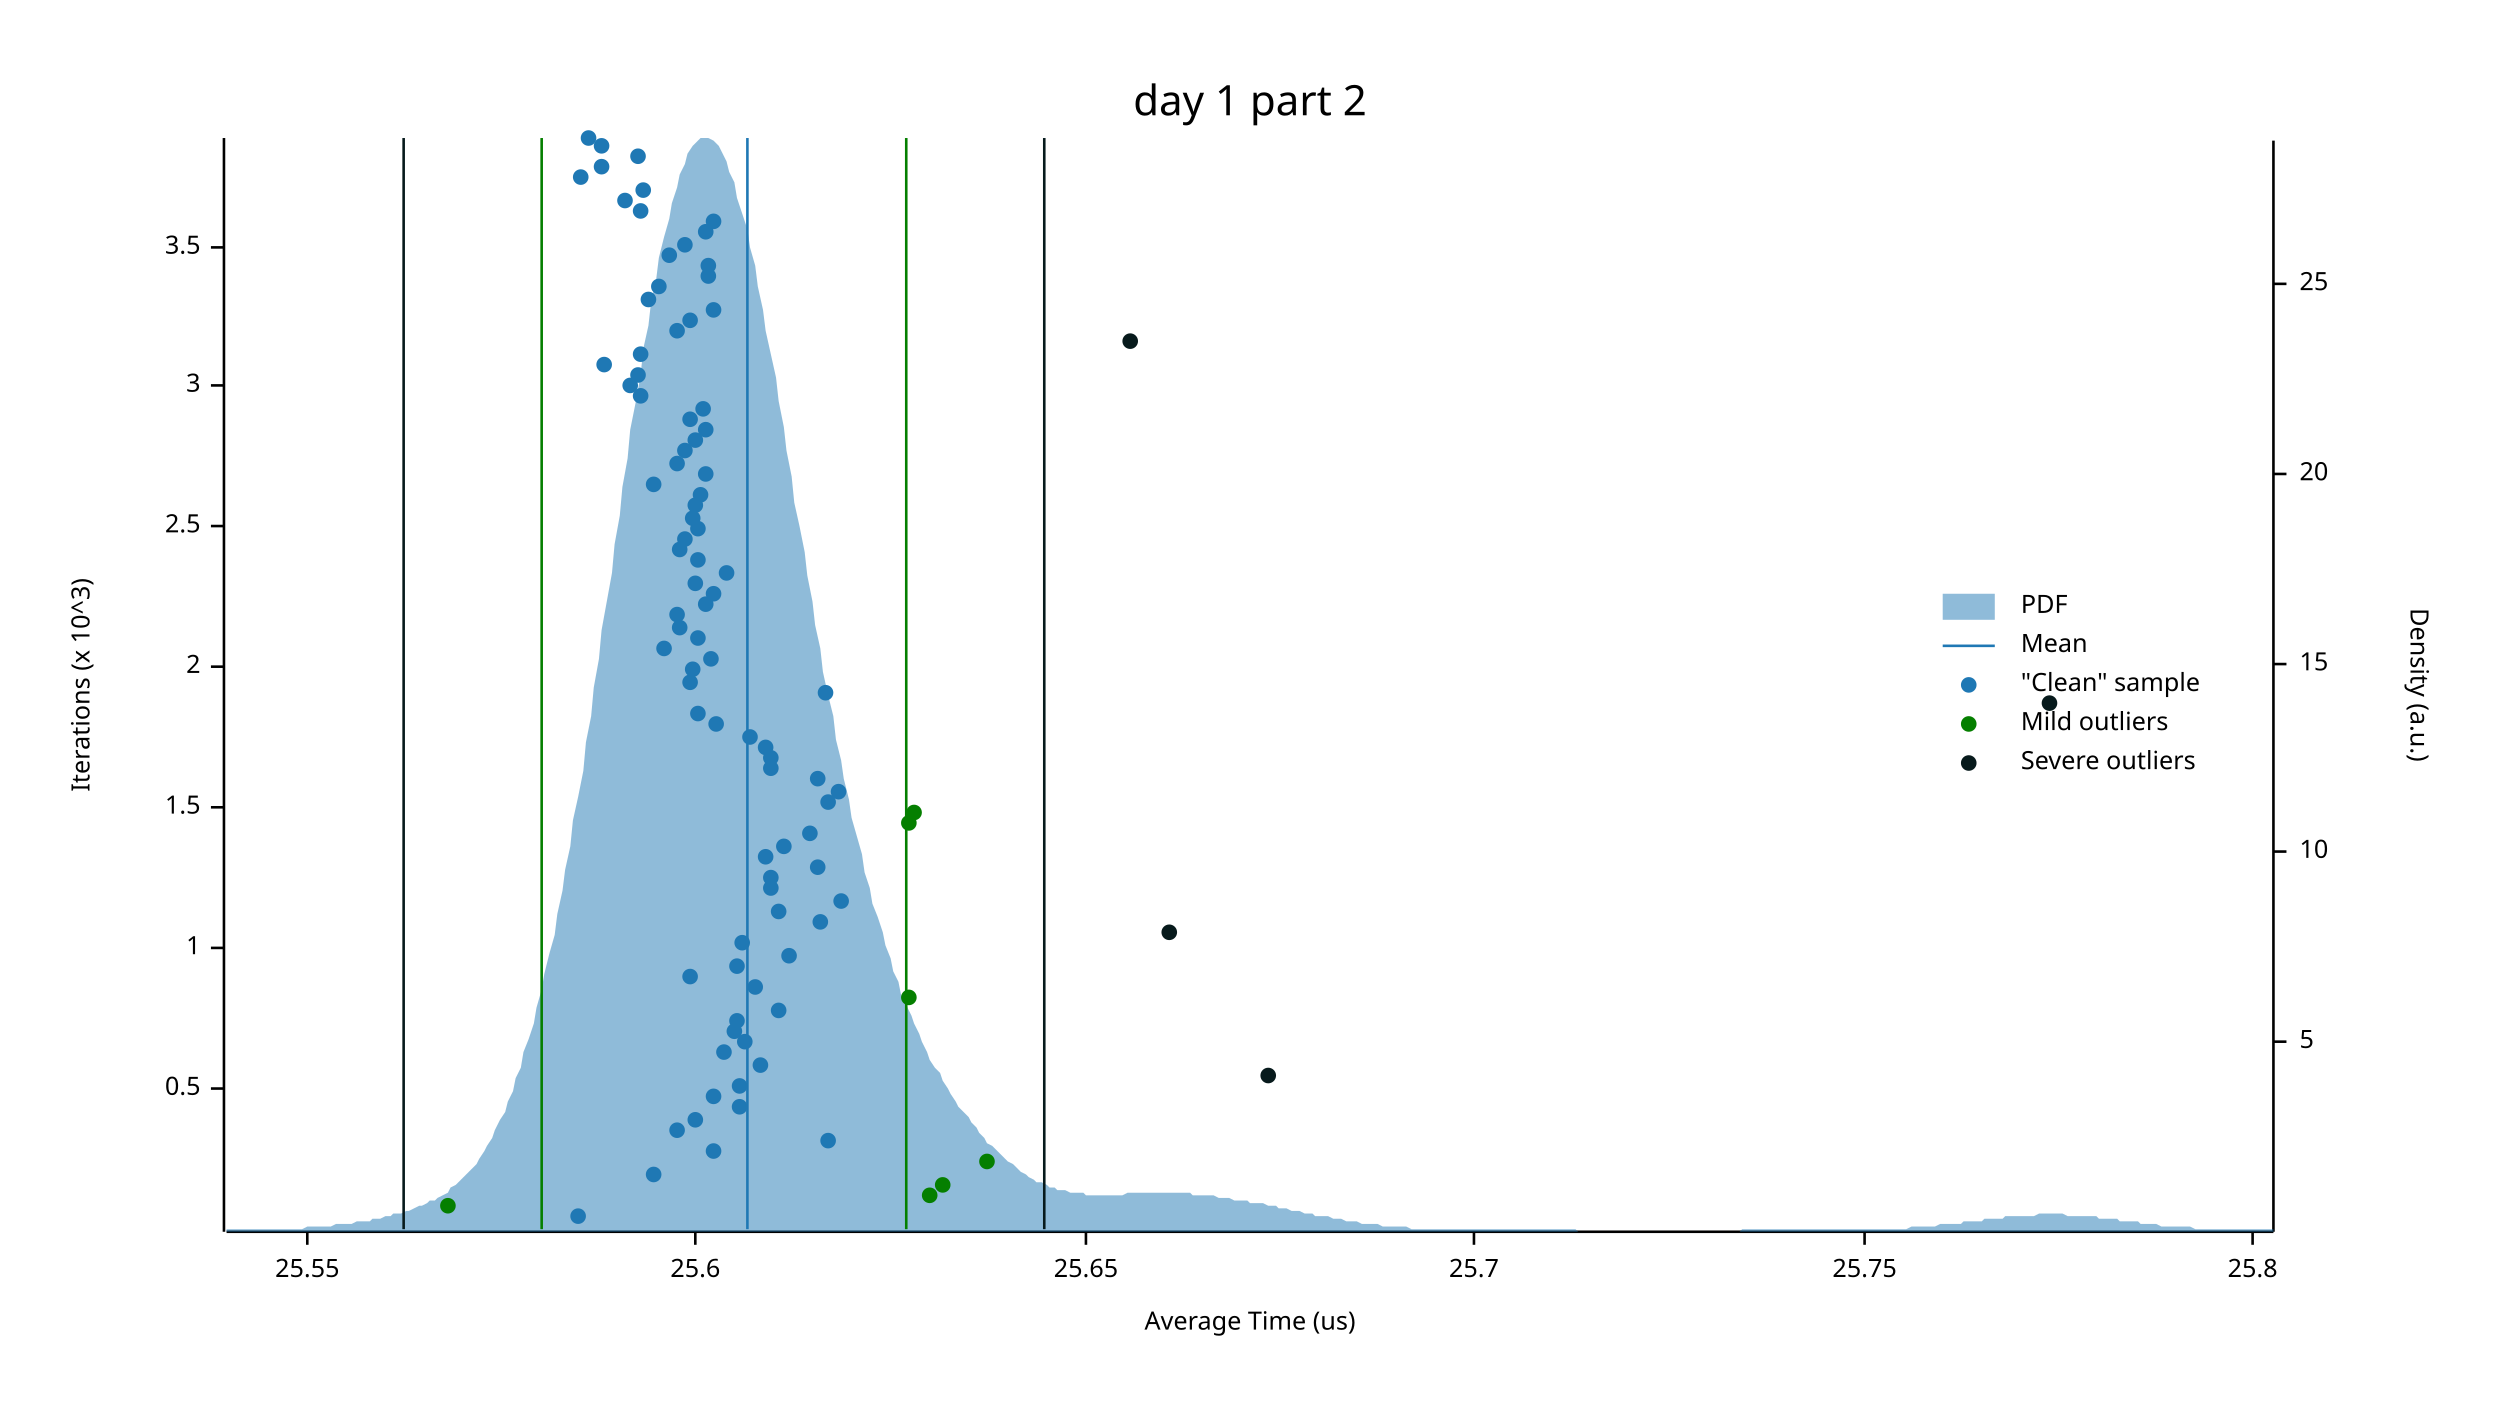
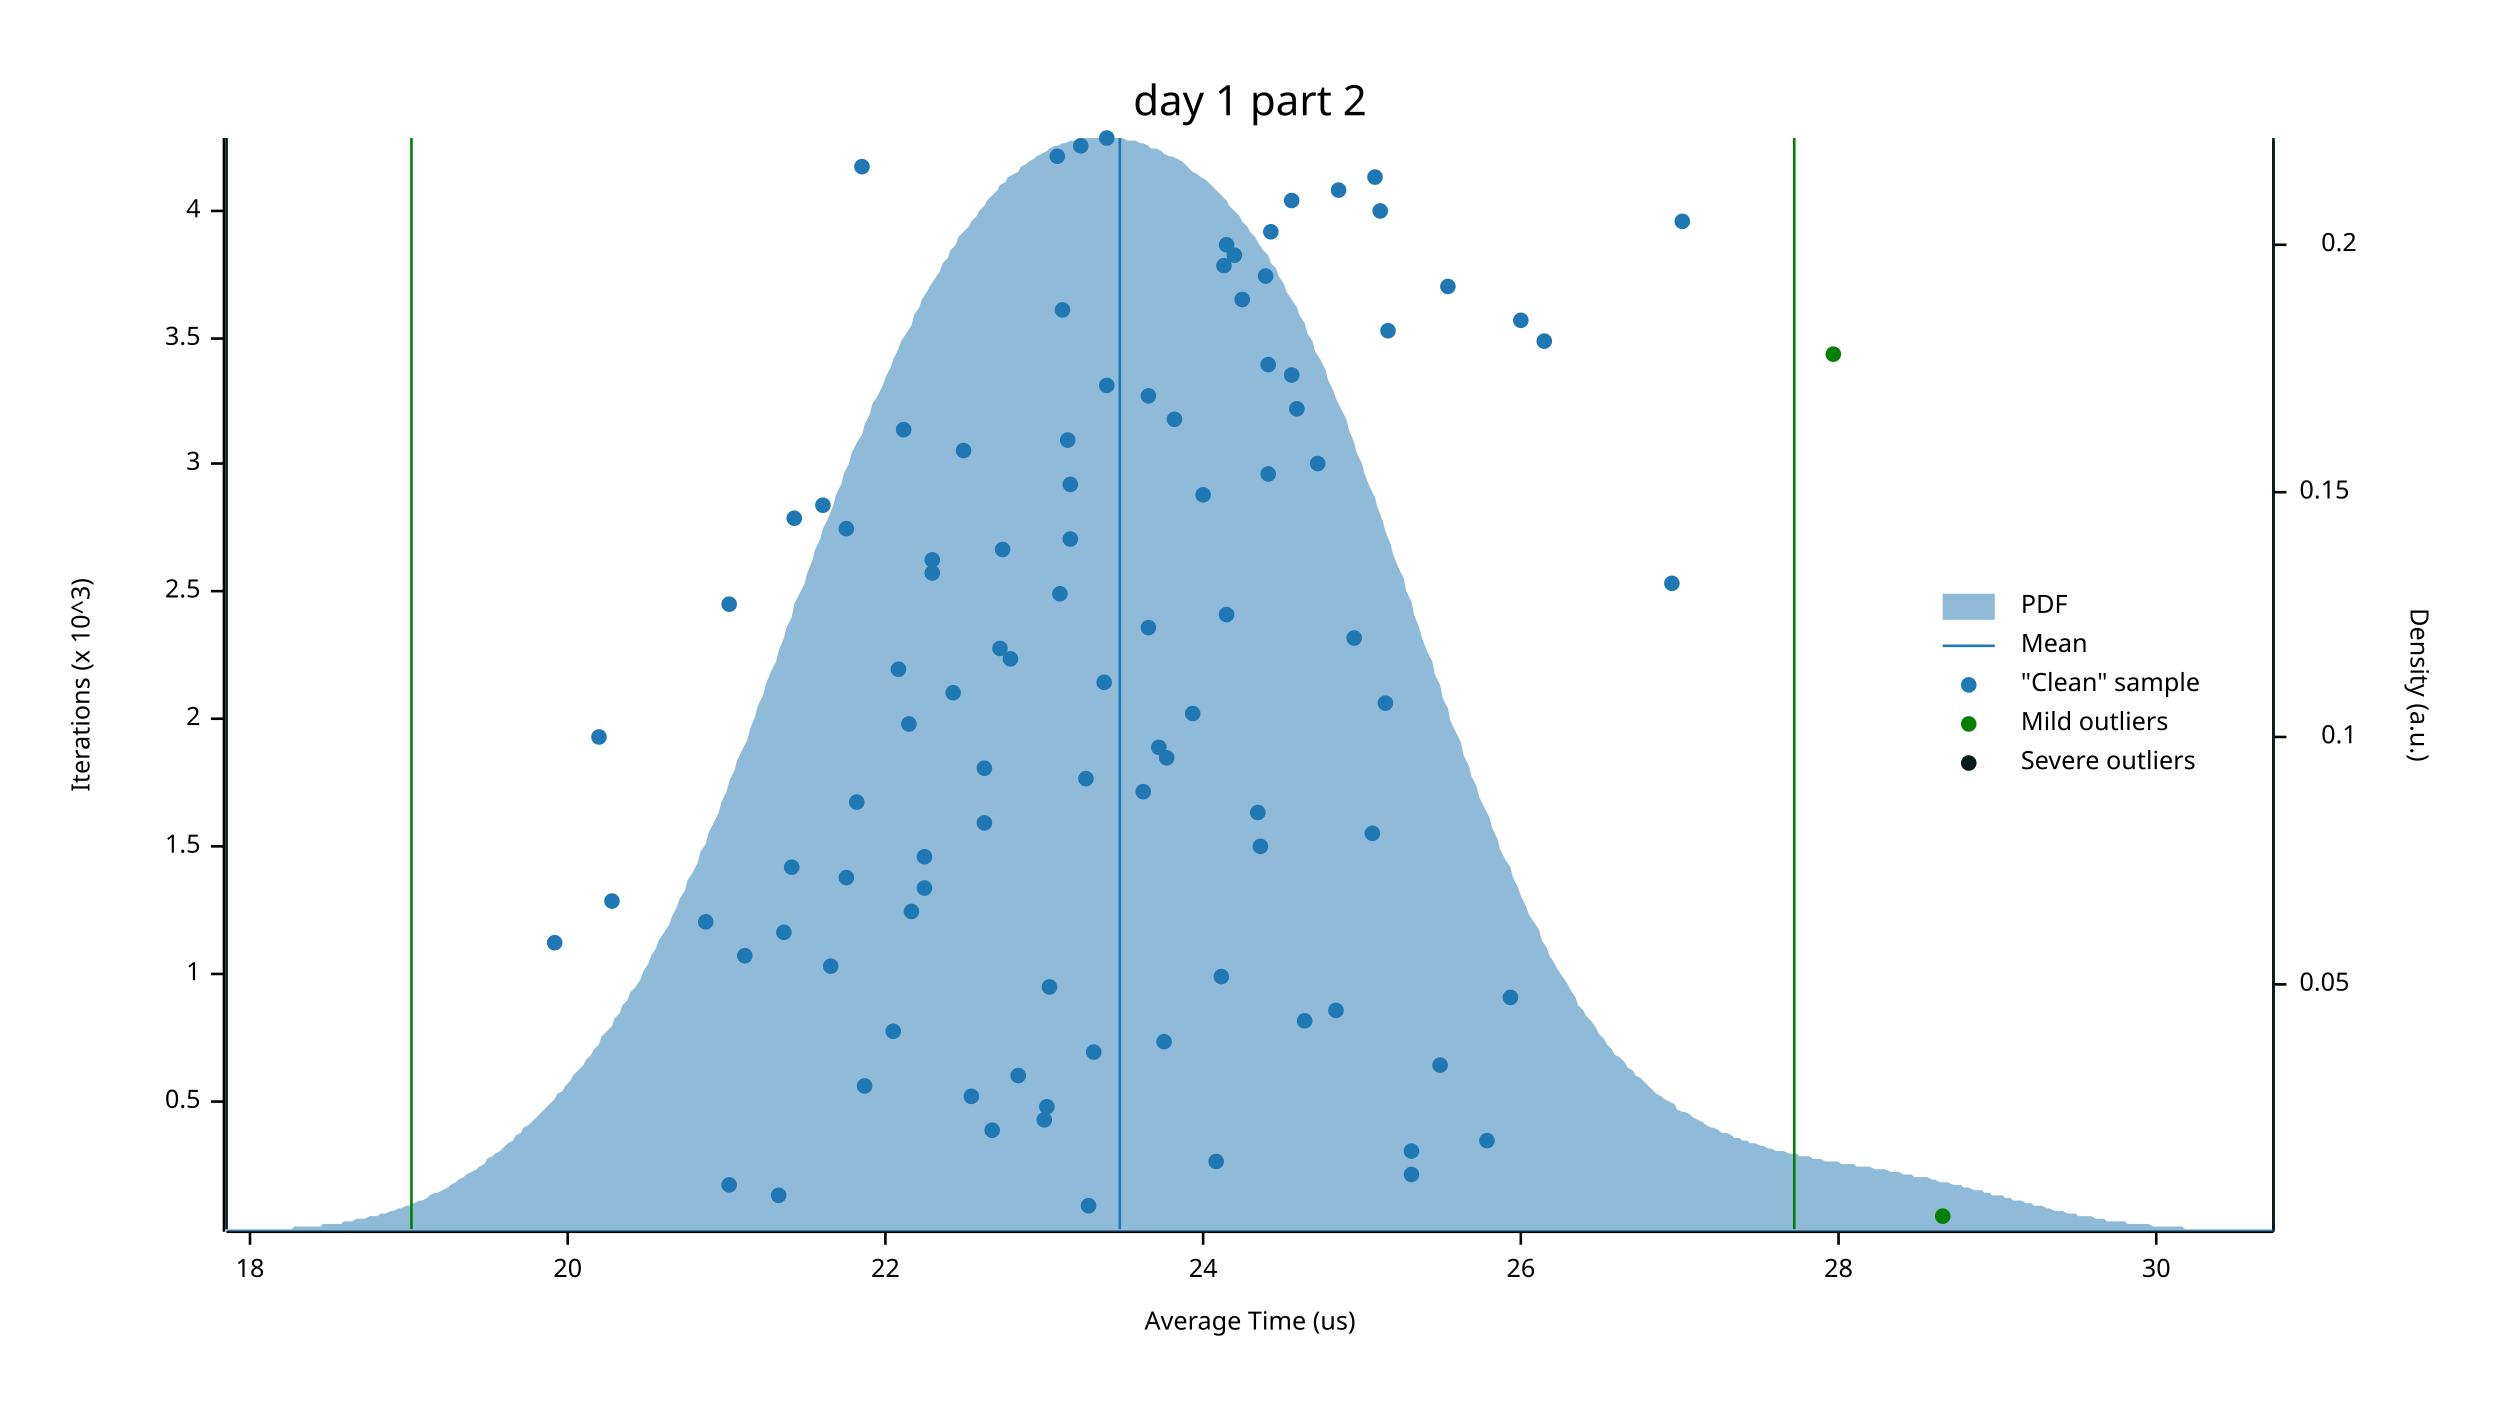
<svg xmlns="http://www.w3.org/2000/svg" width="960" height="540" viewBox="0 0 960 540">
  <text x="480" y="32" dy="0.76em" text-anchor="middle" font-family="sans-serif" font-size="16.129" opacity="1" fill="#000000">
day 1 part 2
</text>
  <text x="27" y="263" dy="0.76em" text-anchor="middle" font-family="sans-serif" font-size="9.677" opacity="1" fill="#000000" transform="rotate(270, 27, 263)">
Iterations (x 10^3)
</text>
  <text x="480" y="513" dy="-0.5ex" text-anchor="middle" font-family="sans-serif" font-size="9.677" opacity="1" fill="#000000">
Average Time (us)
</text>
  <polyline fill="none" opacity="1" stroke="#000000" stroke-width="1" points="86,53 86,473 " />
-   <text x="77" y="418" dy="0.5ex" text-anchor="end" font-family="sans-serif" font-size="9.677" opacity="1" fill="#000000">
+   <text x="77" y="423" dy="0.5ex" text-anchor="end" font-family="sans-serif" font-size="9.677" opacity="1" fill="#000000">
0.5
</text>
-   <polyline fill="none" opacity="1" stroke="#000000" stroke-width="1" points="81,418 86,418 " />
-   <text x="77" y="364" dy="0.5ex" text-anchor="end" font-family="sans-serif" font-size="9.677" opacity="1" fill="#000000">
+   <polyline fill="none" opacity="1" stroke="#000000" stroke-width="1" points="81,423 86,423 " />
+   <text x="77" y="374" dy="0.5ex" text-anchor="end" font-family="sans-serif" font-size="9.677" opacity="1" fill="#000000">
1
</text>
-   <polyline fill="none" opacity="1" stroke="#000000" stroke-width="1" points="81,364 86,364 " />
-   <text x="77" y="310" dy="0.5ex" text-anchor="end" font-family="sans-serif" font-size="9.677" opacity="1" fill="#000000">
+   <polyline fill="none" opacity="1" stroke="#000000" stroke-width="1" points="81,374 86,374 " />
+   <text x="77" y="325" dy="0.5ex" text-anchor="end" font-family="sans-serif" font-size="9.677" opacity="1" fill="#000000">
1.5
</text>
-   <polyline fill="none" opacity="1" stroke="#000000" stroke-width="1" points="81,310 86,310 " />
-   <text x="77" y="256" dy="0.5ex" text-anchor="end" font-family="sans-serif" font-size="9.677" opacity="1" fill="#000000">
+   <polyline fill="none" opacity="1" stroke="#000000" stroke-width="1" points="81,325 86,325 " />
+   <text x="77" y="276" dy="0.5ex" text-anchor="end" font-family="sans-serif" font-size="9.677" opacity="1" fill="#000000">
2
</text>
-   <polyline fill="none" opacity="1" stroke="#000000" stroke-width="1" points="81,256 86,256 " />
-   <text x="77" y="202" dy="0.5ex" text-anchor="end" font-family="sans-serif" font-size="9.677" opacity="1" fill="#000000">
+   <polyline fill="none" opacity="1" stroke="#000000" stroke-width="1" points="81,276 86,276 " />
+   <text x="77" y="227" dy="0.5ex" text-anchor="end" font-family="sans-serif" font-size="9.677" opacity="1" fill="#000000">
2.5
</text>
-   <polyline fill="none" opacity="1" stroke="#000000" stroke-width="1" points="81,202 86,202 " />
-   <text x="77" y="148" dy="0.5ex" text-anchor="end" font-family="sans-serif" font-size="9.677" opacity="1" fill="#000000">
+   <polyline fill="none" opacity="1" stroke="#000000" stroke-width="1" points="81,227 86,227 " />
+   <text x="77" y="178" dy="0.5ex" text-anchor="end" font-family="sans-serif" font-size="9.677" opacity="1" fill="#000000">
3
</text>
-   <polyline fill="none" opacity="1" stroke="#000000" stroke-width="1" points="81,148 86,148 " />
-   <text x="77" y="95" dy="0.5ex" text-anchor="end" font-family="sans-serif" font-size="9.677" opacity="1" fill="#000000">
+   <polyline fill="none" opacity="1" stroke="#000000" stroke-width="1" points="81,178 86,178 " />
+   <text x="77" y="130" dy="0.5ex" text-anchor="end" font-family="sans-serif" font-size="9.677" opacity="1" fill="#000000">
3.5
</text>
-   <polyline fill="none" opacity="1" stroke="#000000" stroke-width="1" points="81,95 86,95 " />
+   <polyline fill="none" opacity="1" stroke="#000000" stroke-width="1" points="81,130 86,130 " />
+   <text x="77" y="81" dy="0.5ex" text-anchor="end" font-family="sans-serif" font-size="9.677" opacity="1" fill="#000000">
+ 4
+ </text>
+   <polyline fill="none" opacity="1" stroke="#000000" stroke-width="1" points="81,81 86,81 " />
  <polyline fill="none" opacity="1" stroke="#000000" stroke-width="1" points="87,473 873,473 " />
-   <text x="118" y="483" dy="0.76em" text-anchor="middle" font-family="sans-serif" font-size="9.677" opacity="1" fill="#000000">
- 25.55
- </text>
-   <polyline fill="none" opacity="1" stroke="#000000" stroke-width="1" points="118,473 118,478 " />
-   <text x="267" y="483" dy="0.76em" text-anchor="middle" font-family="sans-serif" font-size="9.677" opacity="1" fill="#000000">
- 25.6
- </text>
-   <polyline fill="none" opacity="1" stroke="#000000" stroke-width="1" points="267,473 267,478 " />
-   <text x="417" y="483" dy="0.76em" text-anchor="middle" font-family="sans-serif" font-size="9.677" opacity="1" fill="#000000">
- 25.65
- </text>
-   <polyline fill="none" opacity="1" stroke="#000000" stroke-width="1" points="417,473 417,478 " />
-   <text x="566" y="483" dy="0.76em" text-anchor="middle" font-family="sans-serif" font-size="9.677" opacity="1" fill="#000000">
- 25.7
- </text>
-   <polyline fill="none" opacity="1" stroke="#000000" stroke-width="1" points="566,473 566,478 " />
-   <text x="716" y="483" dy="0.76em" text-anchor="middle" font-family="sans-serif" font-size="9.677" opacity="1" fill="#000000">
- 25.75
- </text>
-   <polyline fill="none" opacity="1" stroke="#000000" stroke-width="1" points="716,473 716,478 " />
-   <text x="865" y="483" dy="0.76em" text-anchor="middle" font-family="sans-serif" font-size="9.677" opacity="1" fill="#000000">
- 25.8
- </text>
-   <polyline fill="none" opacity="1" stroke="#000000" stroke-width="1" points="865,473 865,478 " />
+   <text x="96" y="483" dy="0.76em" text-anchor="middle" font-family="sans-serif" font-size="9.677" opacity="1" fill="#000000">
+ 18
+ </text>
+   <polyline fill="none" opacity="1" stroke="#000000" stroke-width="1" points="96,473 96,478 " />
+   <text x="218" y="483" dy="0.76em" text-anchor="middle" font-family="sans-serif" font-size="9.677" opacity="1" fill="#000000">
+ 20
+ </text>
+   <polyline fill="none" opacity="1" stroke="#000000" stroke-width="1" points="218,473 218,478 " />
+   <text x="340" y="483" dy="0.76em" text-anchor="middle" font-family="sans-serif" font-size="9.677" opacity="1" fill="#000000">
+ 22
+ </text>
+   <polyline fill="none" opacity="1" stroke="#000000" stroke-width="1" points="340,473 340,478 " />
+   <text x="462" y="483" dy="0.76em" text-anchor="middle" font-family="sans-serif" font-size="9.677" opacity="1" fill="#000000">
+ 24
+ </text>
+   <polyline fill="none" opacity="1" stroke="#000000" stroke-width="1" points="462,473 462,478 " />
+   <text x="584" y="483" dy="0.76em" text-anchor="middle" font-family="sans-serif" font-size="9.677" opacity="1" fill="#000000">
+ 26
+ </text>
+   <polyline fill="none" opacity="1" stroke="#000000" stroke-width="1" points="584,473 584,478 " />
+   <text x="706" y="483" dy="0.76em" text-anchor="middle" font-family="sans-serif" font-size="9.677" opacity="1" fill="#000000">
+ 28
+ </text>
+   <polyline fill="none" opacity="1" stroke="#000000" stroke-width="1" points="706,473 706,478 " />
+   <text x="828" y="483" dy="0.76em" text-anchor="middle" font-family="sans-serif" font-size="9.677" opacity="1" fill="#000000">
+ 30
+ </text>
+   <polyline fill="none" opacity="1" stroke="#000000" stroke-width="1" points="828,473 828,478 " />
  <text x="933" y="263" dy="0.76em" text-anchor="middle" font-family="sans-serif" font-size="9.677" opacity="1" fill="#000000" transform="rotate(90, 933, 263)">
Density (a.u.)
</text>
  <polyline fill="none" opacity="1" stroke="#000000" stroke-width="1" points="873,54 873,473 " />
-   <text x="883" y="400" dy="0.5ex" text-anchor="start" font-family="sans-serif" font-size="9.677" opacity="1" fill="#000000">
- 5
- </text>
-   <polyline fill="none" opacity="1" stroke="#000000" stroke-width="1" points="873,400 878,400 " />
-   <text x="883" y="327" dy="0.5ex" text-anchor="start" font-family="sans-serif" font-size="9.677" opacity="1" fill="#000000">
- 10
- </text>
-   <polyline fill="none" opacity="1" stroke="#000000" stroke-width="1" points="873,327 878,327 " />
-   <text x="883" y="255" dy="0.5ex" text-anchor="start" font-family="sans-serif" font-size="9.677" opacity="1" fill="#000000">
- 15
- </text>
-   <polyline fill="none" opacity="1" stroke="#000000" stroke-width="1" points="873,255 878,255 " />
-   <text x="883" y="182" dy="0.5ex" text-anchor="start" font-family="sans-serif" font-size="9.677" opacity="1" fill="#000000">
- 20
- </text>
-   <polyline fill="none" opacity="1" stroke="#000000" stroke-width="1" points="873,182 878,182 " />
-   <text x="883" y="109" dy="0.5ex" text-anchor="start" font-family="sans-serif" font-size="9.677" opacity="1" fill="#000000">
- 25
- </text>
-   <polyline fill="none" opacity="1" stroke="#000000" stroke-width="1" points="873,109 878,109 " />
-   <polygon opacity="0.5" fill="#1F78B4" points="87,472 88,472 90,472 91,472 93,472 94,472 96,472 98,472 99,472 101,472 102,472 104,472 105,472 107,472 109,472 110,472 112,472 113,472 115,472 116,472 118,471 120,471 121,471 123,471 124,471 126,471 127,471 129,470 131,470 132,470 134,470 135,470 137,469 138,469 140,469 142,469 143,468 145,468 146,468 148,467 150,467 151,466 153,466 154,466 156,465 157,465 159,464 161,463 162,463 164,462 165,461 167,461 168,460 170,459 172,458 173,456 175,455 176,454 178,452 179,451 181,449 183,447 184,445 186,442 187,440 189,437 190,434 192,430 194,427 195,423 197,419 198,414 200,410 201,404 203,399 205,393 206,387 208,380 209,374 211,366 213,359 214,351 216,342 217,334 219,325 220,315 222,306 224,296 225,285 227,275 228,264 230,253 231,242 233,231 235,220 236,209 238,198 239,187 241,176 242,165 244,155 246,144 247,134 249,125 250,116 252,107 253,99 255,91 257,84 258,78 260,72 261,67 263,63 264,59 266,56 268,54 269,53 271,53 272,53 274,54 276,56 277,58 279,62 280,66 282,70 283,76 285,82 287,88 288,95 290,102 291,110 293,119 294,127 296,136 298,145 299,154 301,164 302,173 304,183 305,193 307,202 309,212 310,221 312,231 313,240 315,249 316,258 318,267 320,275 321,284 323,292 324,299 326,307 327,314 329,321 331,328 332,335 334,341 335,347 337,352 339,358 340,363 342,368 343,373 345,377 346,382 348,386 350,390 351,393 353,397 354,400 356,404 357,407 359,410 361,412 362,415 364,418 365,420 367,423 368,425 370,427 372,429 373,431 375,433 376,435 378,437 379,439 381,440 383,442 384,443 386,445 387,446 389,447 391,449 392,450 394,451 395,452 397,453 398,454 400,454 402,455 403,456 405,456 406,457 408,457 409,457 411,458 413,458 414,458 416,458 417,459 419,459 420,459 422,459 424,459 425,459 427,459 428,459 430,459 431,459 433,458 435,458 436,458 438,458 439,458 441,458 442,458 444,458 446,458 447,458 449,458 450,458 452,458 454,458 455,458 457,458 458,459 460,459 461,459 463,459 465,459 466,459 468,460 469,460 471,460 472,460 474,461 476,461 477,461 479,461 480,462 482,462 483,462 485,462 487,463 488,463 490,463 491,464 493,464 494,464 496,465 498,465 499,465 501,466 502,466 504,466 505,467 507,467 509,467 510,467 512,468 513,468 515,468 517,469 518,469 520,469 521,469 523,470 524,470 526,470 528,470 529,470 531,471 532,471 534,471 535,471 537,471 539,471 540,471 542,472 543,472 545,472 546,472 548,472 550,472 551,472 553,472 554,472 556,472 557,472 559,472 561,472 562,472 564,472 565,472 567,472 568,472 570,472 572,472 573,472 575,472 576,472 578,472 580,472 581,472 583,472 584,472 586,472 587,472 589,472 591,472 592,472 594,472 595,472 597,472 598,472 600,472 602,472 603,472 605,472 606,473 608,473 609,473 611,473 613,473 614,473 616,473 617,473 619,473 620,473 622,473 624,473 625,473 627,473 628,473 630,473 632,473 633,473 635,473 636,473 638,473 639,473 641,473 643,473 644,473 646,473 647,473 649,473 650,473 652,473 654,473 655,473 657,473 658,473 660,473 661,473 663,473 665,473 666,473 668,473 669,472 671,472 672,472 674,472 676,472 677,472 679,472 680,472 682,472 683,472 685,472 687,472 688,472 690,472 691,472 693,472 695,472 696,472 698,472 699,472 701,472 702,472 704,472 706,472 707,472 709,472 710,472 712,472 713,472 715,472 717,472 718,472 720,472 721,472 723,472 724,472 726,472 728,472 729,472 731,472 732,472 734,471 735,471 737,471 739,471 740,471 742,471 743,471 745,470 746,470 748,470 750,470 751,470 753,470 754,469 756,469 758,469 759,469 761,469 762,468 764,468 765,468 767,468 769,468 770,467 772,467 773,467 775,467 776,467 778,467 780,467 781,467 783,466 784,466 786,466 787,466 789,466 791,466 792,466 794,467 795,467 797,467 798,467 800,467 802,467 803,467 805,467 806,468 808,468 809,468 811,468 813,468 814,469 816,469 817,469 819,469 821,469 822,470 824,470 825,470 827,470 828,470 830,471 832,471 833,471 835,471 836,471 838,471 839,471 841,471 843,472 844,472 846,472 847,472 849,472 850,472 852,472 854,472 855,472 857,472 858,472 860,472 861,472 863,472 865,472 866,472 868,472 869,472 871,472 873,472 873,473 87,473 " />
-   <polyline fill="none" opacity="1" stroke="#1F78B4" stroke-width="1" points="287,472 287,53 " />
-   <polyline fill="none" opacity="1" stroke="#057F00" stroke-width="1" points="208,472 208,53 " />
-   <polyline fill="none" opacity="1" stroke="#057F00" stroke-width="1" points="348,472 348,53 " />
-   <polyline fill="none" opacity="1" stroke="#071A1C" stroke-width="1" points="155,472 155,53 " />
-   <polyline fill="none" opacity="1" stroke="#071A1C" stroke-width="1" points="401,472 401,53 " />
-   <circle cx="222" cy="467" r="3" opacity="1" fill="#1F78B4" stroke="none" stroke-width="1" />
-   <circle cx="251" cy="451" r="3" opacity="1" fill="#1F78B4" stroke="none" stroke-width="1" />
-   <circle cx="274" cy="442" r="3" opacity="1" fill="#1F78B4" stroke="none" stroke-width="1" />
-   <circle cx="318" cy="438" r="3" opacity="1" fill="#1F78B4" stroke="none" stroke-width="1" />
-   <circle cx="260" cy="434" r="3" opacity="1" fill="#1F78B4" stroke="none" stroke-width="1" />
-   <circle cx="267" cy="430" r="3" opacity="1" fill="#1F78B4" stroke="none" stroke-width="1" />
-   <circle cx="284" cy="425" r="3" opacity="1" fill="#1F78B4" stroke="none" stroke-width="1" />
-   <circle cx="274" cy="421" r="3" opacity="1" fill="#1F78B4" stroke="none" stroke-width="1" />
-   <circle cx="284" cy="417" r="3" opacity="1" fill="#1F78B4" stroke="none" stroke-width="1" />
-   <circle cx="292" cy="409" r="3" opacity="1" fill="#1F78B4" stroke="none" stroke-width="1" />
-   <circle cx="278" cy="404" r="3" opacity="1" fill="#1F78B4" stroke="none" stroke-width="1" />
-   <circle cx="286" cy="400" r="3" opacity="1" fill="#1F78B4" stroke="none" stroke-width="1" />
-   <circle cx="282" cy="396" r="3" opacity="1" fill="#1F78B4" stroke="none" stroke-width="1" />
-   <circle cx="283" cy="392" r="3" opacity="1" fill="#1F78B4" stroke="none" stroke-width="1" />
-   <circle cx="299" cy="388" r="3" opacity="1" fill="#1F78B4" stroke="none" stroke-width="1" />
-   <circle cx="290" cy="379" r="3" opacity="1" fill="#1F78B4" stroke="none" stroke-width="1" />
-   <circle cx="265" cy="375" r="3" opacity="1" fill="#1F78B4" stroke="none" stroke-width="1" />
-   <circle cx="283" cy="371" r="3" opacity="1" fill="#1F78B4" stroke="none" stroke-width="1" />
-   <circle cx="303" cy="367" r="3" opacity="1" fill="#1F78B4" stroke="none" stroke-width="1" />
-   <circle cx="285" cy="362" r="3" opacity="1" fill="#1F78B4" stroke="none" stroke-width="1" />
-   <circle cx="315" cy="354" r="3" opacity="1" fill="#1F78B4" stroke="none" stroke-width="1" />
-   <circle cx="299" cy="350" r="3" opacity="1" fill="#1F78B4" stroke="none" stroke-width="1" />
-   <circle cx="323" cy="346" r="3" opacity="1" fill="#1F78B4" stroke="none" stroke-width="1" />
-   <circle cx="296" cy="341" r="3" opacity="1" fill="#1F78B4" stroke="none" stroke-width="1" />
-   <circle cx="296" cy="337" r="3" opacity="1" fill="#1F78B4" stroke="none" stroke-width="1" />
-   <circle cx="314" cy="333" r="3" opacity="1" fill="#1F78B4" stroke="none" stroke-width="1" />
-   <circle cx="294" cy="329" r="3" opacity="1" fill="#1F78B4" stroke="none" stroke-width="1" />
-   <circle cx="301" cy="325" r="3" opacity="1" fill="#1F78B4" stroke="none" stroke-width="1" />
-   <circle cx="311" cy="320" r="3" opacity="1" fill="#1F78B4" stroke="none" stroke-width="1" />
-   <circle cx="318" cy="308" r="3" opacity="1" fill="#1F78B4" stroke="none" stroke-width="1" />
-   <circle cx="322" cy="304" r="3" opacity="1" fill="#1F78B4" stroke="none" stroke-width="1" />
-   <circle cx="314" cy="299" r="3" opacity="1" fill="#1F78B4" stroke="none" stroke-width="1" />
-   <circle cx="296" cy="295" r="3" opacity="1" fill="#1F78B4" stroke="none" stroke-width="1" />
-   <circle cx="296" cy="291" r="3" opacity="1" fill="#1F78B4" stroke="none" stroke-width="1" />
-   <circle cx="294" cy="287" r="3" opacity="1" fill="#1F78B4" stroke="none" stroke-width="1" />
-   <circle cx="288" cy="283" r="3" opacity="1" fill="#1F78B4" stroke="none" stroke-width="1" />
-   <circle cx="275" cy="278" r="3" opacity="1" fill="#1F78B4" stroke="none" stroke-width="1" />
-   <circle cx="268" cy="274" r="3" opacity="1" fill="#1F78B4" stroke="none" stroke-width="1" />
-   <circle cx="317" cy="266" r="3" opacity="1" fill="#1F78B4" stroke="none" stroke-width="1" />
-   <circle cx="265" cy="262" r="3" opacity="1" fill="#1F78B4" stroke="none" stroke-width="1" />
-   <circle cx="266" cy="257" r="3" opacity="1" fill="#1F78B4" stroke="none" stroke-width="1" />
-   <circle cx="273" cy="253" r="3" opacity="1" fill="#1F78B4" stroke="none" stroke-width="1" />
-   <circle cx="255" cy="249" r="3" opacity="1" fill="#1F78B4" stroke="none" stroke-width="1" />
-   <circle cx="268" cy="245" r="3" opacity="1" fill="#1F78B4" stroke="none" stroke-width="1" />
-   <circle cx="261" cy="241" r="3" opacity="1" fill="#1F78B4" stroke="none" stroke-width="1" />
-   <circle cx="260" cy="236" r="3" opacity="1" fill="#1F78B4" stroke="none" stroke-width="1" />
-   <circle cx="271" cy="232" r="3" opacity="1" fill="#1F78B4" stroke="none" stroke-width="1" />
-   <circle cx="274" cy="228" r="3" opacity="1" fill="#1F78B4" stroke="none" stroke-width="1" />
-   <circle cx="267" cy="224" r="3" opacity="1" fill="#1F78B4" stroke="none" stroke-width="1" />
-   <circle cx="279" cy="220" r="3" opacity="1" fill="#1F78B4" stroke="none" stroke-width="1" />
-   <circle cx="268" cy="215" r="3" opacity="1" fill="#1F78B4" stroke="none" stroke-width="1" />
-   <circle cx="261" cy="211" r="3" opacity="1" fill="#1F78B4" stroke="none" stroke-width="1" />
-   <circle cx="263" cy="207" r="3" opacity="1" fill="#1F78B4" stroke="none" stroke-width="1" />
-   <circle cx="268" cy="203" r="3" opacity="1" fill="#1F78B4" stroke="none" stroke-width="1" />
-   <circle cx="266" cy="199" r="3" opacity="1" fill="#1F78B4" stroke="none" stroke-width="1" />
-   <circle cx="267" cy="194" r="3" opacity="1" fill="#1F78B4" stroke="none" stroke-width="1" />
-   <circle cx="269" cy="190" r="3" opacity="1" fill="#1F78B4" stroke="none" stroke-width="1" />
-   <circle cx="251" cy="186" r="3" opacity="1" fill="#1F78B4" stroke="none" stroke-width="1" />
-   <circle cx="271" cy="182" r="3" opacity="1" fill="#1F78B4" stroke="none" stroke-width="1" />
-   <circle cx="260" cy="178" r="3" opacity="1" fill="#1F78B4" stroke="none" stroke-width="1" />
-   <circle cx="263" cy="173" r="3" opacity="1" fill="#1F78B4" stroke="none" stroke-width="1" />
-   <circle cx="267" cy="169" r="3" opacity="1" fill="#1F78B4" stroke="none" stroke-width="1" />
-   <circle cx="271" cy="165" r="3" opacity="1" fill="#1F78B4" stroke="none" stroke-width="1" />
-   <circle cx="265" cy="161" r="3" opacity="1" fill="#1F78B4" stroke="none" stroke-width="1" />
-   <circle cx="270" cy="157" r="3" opacity="1" fill="#1F78B4" stroke="none" stroke-width="1" />
-   <circle cx="246" cy="152" r="3" opacity="1" fill="#1F78B4" stroke="none" stroke-width="1" />
-   <circle cx="242" cy="148" r="3" opacity="1" fill="#1F78B4" stroke="none" stroke-width="1" />
-   <circle cx="245" cy="144" r="3" opacity="1" fill="#1F78B4" stroke="none" stroke-width="1" />
-   <circle cx="232" cy="140" r="3" opacity="1" fill="#1F78B4" stroke="none" stroke-width="1" />
-   <circle cx="246" cy="136" r="3" opacity="1" fill="#1F78B4" stroke="none" stroke-width="1" />
-   <circle cx="260" cy="127" r="3" opacity="1" fill="#1F78B4" stroke="none" stroke-width="1" />
-   <circle cx="265" cy="123" r="3" opacity="1" fill="#1F78B4" stroke="none" stroke-width="1" />
-   <circle cx="274" cy="119" r="3" opacity="1" fill="#1F78B4" stroke="none" stroke-width="1" />
-   <circle cx="249" cy="115" r="3" opacity="1" fill="#1F78B4" stroke="none" stroke-width="1" />
-   <circle cx="253" cy="110" r="3" opacity="1" fill="#1F78B4" stroke="none" stroke-width="1" />
-   <circle cx="272" cy="106" r="3" opacity="1" fill="#1F78B4" stroke="none" stroke-width="1" />
-   <circle cx="272" cy="102" r="3" opacity="1" fill="#1F78B4" stroke="none" stroke-width="1" />
-   <circle cx="257" cy="98" r="3" opacity="1" fill="#1F78B4" stroke="none" stroke-width="1" />
-   <circle cx="263" cy="94" r="3" opacity="1" fill="#1F78B4" stroke="none" stroke-width="1" />
-   <circle cx="271" cy="89" r="3" opacity="1" fill="#1F78B4" stroke="none" stroke-width="1" />
-   <circle cx="274" cy="85" r="3" opacity="1" fill="#1F78B4" stroke="none" stroke-width="1" />
-   <circle cx="246" cy="81" r="3" opacity="1" fill="#1F78B4" stroke="none" stroke-width="1" />
-   <circle cx="240" cy="77" r="3" opacity="1" fill="#1F78B4" stroke="none" stroke-width="1" />
-   <circle cx="247" cy="73" r="3" opacity="1" fill="#1F78B4" stroke="none" stroke-width="1" />
-   <circle cx="223" cy="68" r="3" opacity="1" fill="#1F78B4" stroke="none" stroke-width="1" />
-   <circle cx="231" cy="64" r="3" opacity="1" fill="#1F78B4" stroke="none" stroke-width="1" />
-   <circle cx="245" cy="60" r="3" opacity="1" fill="#1F78B4" stroke="none" stroke-width="1" />
-   <circle cx="231" cy="56" r="3" opacity="1" fill="#1F78B4" stroke="none" stroke-width="1" />
-   <circle cx="226" cy="53" r="3" opacity="1" fill="#1F78B4" stroke="none" stroke-width="1" />
-   <circle cx="172" cy="463" r="3" opacity="1" fill="#057F00" stroke="none" stroke-width="1" />
-   <circle cx="357" cy="459" r="3" opacity="1" fill="#057F00" stroke="none" stroke-width="1" />
-   <circle cx="362" cy="455" r="3" opacity="1" fill="#057F00" stroke="none" stroke-width="1" />
-   <circle cx="379" cy="446" r="3" opacity="1" fill="#057F00" stroke="none" stroke-width="1" />
-   <circle cx="349" cy="383" r="3" opacity="1" fill="#057F00" stroke="none" stroke-width="1" />
-   <circle cx="349" cy="316" r="3" opacity="1" fill="#057F00" stroke="none" stroke-width="1" />
-   <circle cx="351" cy="312" r="3" opacity="1" fill="#057F00" stroke="none" stroke-width="1" />
-   <circle cx="487" cy="413" r="3" opacity="1" fill="#071A1C" stroke="none" stroke-width="1" />
-   <circle cx="449" cy="358" r="3" opacity="1" fill="#071A1C" stroke="none" stroke-width="1" />
-   <circle cx="787" cy="270" r="3" opacity="1" fill="#071A1C" stroke="none" stroke-width="1" />
-   <circle cx="434" cy="131" r="3" opacity="1" fill="#071A1C" stroke="none" stroke-width="1" />
+   <text x="883" y="378" dy="0.5ex" text-anchor="start" font-family="sans-serif" font-size="9.677" opacity="1" fill="#000000">
+ 0.05
+ </text>
+   <polyline fill="none" opacity="1" stroke="#000000" stroke-width="1" points="873,378 878,378 " />
+   <text x="905" y="283" dy="0.5ex" text-anchor="end" font-family="sans-serif" font-size="9.677" opacity="1" fill="#000000">
+ 0.1
+ </text>
+   <polyline fill="none" opacity="1" stroke="#000000" stroke-width="1" points="873,283 878,283 " />
+   <text x="883" y="189" dy="0.5ex" text-anchor="start" font-family="sans-serif" font-size="9.677" opacity="1" fill="#000000">
+ 0.15
+ </text>
+   <polyline fill="none" opacity="1" stroke="#000000" stroke-width="1" points="873,189 878,189 " />
+   <text x="905" y="94" dy="0.5ex" text-anchor="end" font-family="sans-serif" font-size="9.677" opacity="1" fill="#000000">
+ 0.2
+ </text>
+   <polyline fill="none" opacity="1" stroke="#000000" stroke-width="1" points="873,94 878,94 " />
+   <polygon opacity="0.5" fill="#1F78B4" points="87,472 88,472 90,472 91,472 93,472 94,472 96,472 98,472 99,472 101,472 102,472 104,472 105,472 107,472 109,472 110,472 112,472 113,471 115,471 116,471 118,471 120,471 121,471 123,471 124,470 126,470 127,470 129,470 131,470 132,469 134,469 135,469 137,468 138,468 140,468 142,467 143,467 145,467 146,466 148,466 150,465 151,465 153,464 154,464 156,463 157,463 159,462 161,461 162,461 164,460 165,459 167,458 168,458 170,457 172,456 173,455 175,454 176,453 178,452 179,451 181,450 183,449 184,448 186,447 187,445 189,444 190,443 192,442 194,440 195,439 197,438 198,436 200,435 201,433 203,432 205,430 206,429 208,427 209,426 211,424 213,422 214,420 216,419 217,417 219,415 220,413 222,411 224,409 225,407 227,405 228,403 230,401 231,398 233,396 235,394 236,391 238,389 239,386 241,384 242,381 244,379 246,376 247,373 249,370 250,367 252,364 253,361 255,358 257,355 258,352 260,348 261,345 263,342 264,338 266,335 268,331 269,327 271,324 272,320 274,316 276,312 277,308 279,304 280,300 282,296 283,292 285,288 287,284 288,280 290,275 291,271 293,267 294,263 296,258 298,254 299,250 301,245 302,241 304,237 305,232 307,228 309,224 310,220 312,215 313,211 315,207 316,203 318,199 320,194 321,190 323,186 324,182 326,178 327,174 329,170 331,167 332,163 334,159 335,155 337,152 339,148 340,145 342,141 343,138 345,134 346,131 348,128 350,125 351,121 353,118 354,115 356,112 357,110 359,107 361,104 362,101 364,99 365,96 367,94 368,91 370,89 372,87 373,85 375,83 376,81 378,79 379,77 381,75 383,73 384,71 386,70 387,68 389,67 391,66 392,64 394,63 395,62 397,61 398,60 400,59 402,58 403,57 405,56 406,56 408,55 409,55 411,54 413,54 414,53 416,53 417,53 419,53 420,53 422,53 424,53 425,53 427,53 428,53 430,53 431,53 433,54 435,54 436,54 438,55 439,55 441,56 442,57 444,57 446,58 447,59 449,60 450,60 452,61 454,62 455,63 457,65 458,66 460,67 461,68 463,69 465,71 466,72 468,74 469,75 471,77 472,79 474,81 476,83 477,85 479,87 480,89 482,91 483,93 485,96 487,98 488,101 490,103 491,106 493,109 494,112 496,115 498,118 499,121 501,124 502,128 504,131 505,135 507,138 509,142 510,146 512,150 513,153 515,157 517,161 518,165 520,170 521,174 523,178 524,182 526,187 528,191 529,195 531,200 532,204 534,209 535,213 537,218 539,222 540,227 542,231 543,236 545,241 546,245 548,250 550,254 551,259 553,263 554,268 556,272 557,277 559,281 561,285 562,290 564,294 565,298 567,302 568,306 570,310 572,314 573,318 575,322 576,326 578,330 580,333 581,337 583,341 584,344 586,348 587,351 589,354 591,357 592,361 594,364 595,367 597,370 598,372 600,375 602,378 603,380 605,383 606,386 608,388 609,390 611,392 613,395 614,397 616,399 617,401 619,403 620,405 622,406 624,408 625,410 627,411 628,413 630,414 632,416 633,417 635,419 636,420 638,421 639,422 641,423 643,424 644,426 646,427 647,427 649,428 650,429 652,430 654,431 655,432 657,433 658,433 660,434 661,435 663,435 665,436 666,437 668,437 669,438 671,438 672,439 674,439 676,440 677,440 679,441 680,441 682,442 683,442 685,442 687,443 688,443 690,443 691,444 693,444 695,444 696,445 698,445 699,445 701,446 702,446 704,446 706,446 707,447 709,447 710,447 712,447 713,448 715,448 717,448 718,448 720,449 721,449 723,449 724,449 726,450 728,450 729,450 731,451 732,451 734,451 735,452 737,452 739,452 740,452 742,453 743,453 745,454 746,454 748,454 750,455 751,455 753,455 754,456 756,456 758,457 759,457 761,457 762,458 764,458 765,459 767,459 769,459 770,460 772,460 773,461 775,461 776,461 778,462 780,462 781,463 783,463 784,463 786,464 787,464 789,465 791,465 792,465 794,466 795,466 797,466 798,467 800,467 802,467 803,467 805,468 806,468 808,468 809,469 811,469 813,469 814,469 816,469 817,470 819,470 821,470 822,470 824,470 825,470 827,471 828,471 830,471 832,471 833,471 835,471 836,471 838,471 839,472 841,472 843,472 844,472 846,472 847,472 849,472 850,472 852,472 854,472 855,472 857,472 858,472 860,472 861,472 863,472 865,472 866,472 868,472 869,472 871,472 873,472 873,473 87,473 " />
+   <polyline fill="none" opacity="1" stroke="#1F78B4" stroke-width="1" points="430,472 430,53 " />
+   <polyline fill="none" opacity="1" stroke="#057F00" stroke-width="1" points="158,472 158,53 " />
+   <polyline fill="none" opacity="1" stroke="#057F00" stroke-width="1" points="689,472 689,53 " />
+   <polyline fill="none" opacity="1" stroke="#071A1C" stroke-width="1" points="87,472 87,53 " />
+   <polyline fill="none" opacity="1" stroke="#071A1C" stroke-width="1" points="873,472 873,53 " />
+   <circle cx="418" cy="463" r="3" opacity="1" fill="#1F78B4" stroke="none" stroke-width="1" />
+   <circle cx="299" cy="459" r="3" opacity="1" fill="#1F78B4" stroke="none" stroke-width="1" />
+   <circle cx="280" cy="455" r="3" opacity="1" fill="#1F78B4" stroke="none" stroke-width="1" />
+   <circle cx="542" cy="451" r="3" opacity="1" fill="#1F78B4" stroke="none" stroke-width="1" />
+   <circle cx="467" cy="446" r="3" opacity="1" fill="#1F78B4" stroke="none" stroke-width="1" />
+   <circle cx="542" cy="442" r="3" opacity="1" fill="#1F78B4" stroke="none" stroke-width="1" />
+   <circle cx="571" cy="438" r="3" opacity="1" fill="#1F78B4" stroke="none" stroke-width="1" />
+   <circle cx="381" cy="434" r="3" opacity="1" fill="#1F78B4" stroke="none" stroke-width="1" />
+   <circle cx="401" cy="430" r="3" opacity="1" fill="#1F78B4" stroke="none" stroke-width="1" />
+   <circle cx="402" cy="425" r="3" opacity="1" fill="#1F78B4" stroke="none" stroke-width="1" />
+   <circle cx="373" cy="421" r="3" opacity="1" fill="#1F78B4" stroke="none" stroke-width="1" />
+   <circle cx="332" cy="417" r="3" opacity="1" fill="#1F78B4" stroke="none" stroke-width="1" />
+   <circle cx="391" cy="413" r="3" opacity="1" fill="#1F78B4" stroke="none" stroke-width="1" />
+   <circle cx="553" cy="409" r="3" opacity="1" fill="#1F78B4" stroke="none" stroke-width="1" />
+   <circle cx="420" cy="404" r="3" opacity="1" fill="#1F78B4" stroke="none" stroke-width="1" />
+   <circle cx="447" cy="400" r="3" opacity="1" fill="#1F78B4" stroke="none" stroke-width="1" />
+   <circle cx="343" cy="396" r="3" opacity="1" fill="#1F78B4" stroke="none" stroke-width="1" />
+   <circle cx="501" cy="392" r="3" opacity="1" fill="#1F78B4" stroke="none" stroke-width="1" />
+   <circle cx="513" cy="388" r="3" opacity="1" fill="#1F78B4" stroke="none" stroke-width="1" />
+   <circle cx="580" cy="383" r="3" opacity="1" fill="#1F78B4" stroke="none" stroke-width="1" />
+   <circle cx="403" cy="379" r="3" opacity="1" fill="#1F78B4" stroke="none" stroke-width="1" />
+   <circle cx="469" cy="375" r="3" opacity="1" fill="#1F78B4" stroke="none" stroke-width="1" />
+   <circle cx="319" cy="371" r="3" opacity="1" fill="#1F78B4" stroke="none" stroke-width="1" />
+   <circle cx="286" cy="367" r="3" opacity="1" fill="#1F78B4" stroke="none" stroke-width="1" />
+   <circle cx="213" cy="362" r="3" opacity="1" fill="#1F78B4" stroke="none" stroke-width="1" />
+   <circle cx="301" cy="358" r="3" opacity="1" fill="#1F78B4" stroke="none" stroke-width="1" />
+   <circle cx="271" cy="354" r="3" opacity="1" fill="#1F78B4" stroke="none" stroke-width="1" />
+   <circle cx="350" cy="350" r="3" opacity="1" fill="#1F78B4" stroke="none" stroke-width="1" />
+   <circle cx="235" cy="346" r="3" opacity="1" fill="#1F78B4" stroke="none" stroke-width="1" />
+   <circle cx="355" cy="341" r="3" opacity="1" fill="#1F78B4" stroke="none" stroke-width="1" />
+   <circle cx="325" cy="337" r="3" opacity="1" fill="#1F78B4" stroke="none" stroke-width="1" />
+   <circle cx="304" cy="333" r="3" opacity="1" fill="#1F78B4" stroke="none" stroke-width="1" />
+   <circle cx="355" cy="329" r="3" opacity="1" fill="#1F78B4" stroke="none" stroke-width="1" />
+   <circle cx="484" cy="325" r="3" opacity="1" fill="#1F78B4" stroke="none" stroke-width="1" />
+   <circle cx="527" cy="320" r="3" opacity="1" fill="#1F78B4" stroke="none" stroke-width="1" />
+   <circle cx="378" cy="316" r="3" opacity="1" fill="#1F78B4" stroke="none" stroke-width="1" />
+   <circle cx="483" cy="312" r="3" opacity="1" fill="#1F78B4" stroke="none" stroke-width="1" />
+   <circle cx="329" cy="308" r="3" opacity="1" fill="#1F78B4" stroke="none" stroke-width="1" />
+   <circle cx="439" cy="304" r="3" opacity="1" fill="#1F78B4" stroke="none" stroke-width="1" />
+   <circle cx="417" cy="299" r="3" opacity="1" fill="#1F78B4" stroke="none" stroke-width="1" />
+   <circle cx="378" cy="295" r="3" opacity="1" fill="#1F78B4" stroke="none" stroke-width="1" />
+   <circle cx="448" cy="291" r="3" opacity="1" fill="#1F78B4" stroke="none" stroke-width="1" />
+   <circle cx="445" cy="287" r="3" opacity="1" fill="#1F78B4" stroke="none" stroke-width="1" />
+   <circle cx="230" cy="283" r="3" opacity="1" fill="#1F78B4" stroke="none" stroke-width="1" />
+   <circle cx="349" cy="278" r="3" opacity="1" fill="#1F78B4" stroke="none" stroke-width="1" />
+   <circle cx="458" cy="274" r="3" opacity="1" fill="#1F78B4" stroke="none" stroke-width="1" />
+   <circle cx="532" cy="270" r="3" opacity="1" fill="#1F78B4" stroke="none" stroke-width="1" />
+   <circle cx="366" cy="266" r="3" opacity="1" fill="#1F78B4" stroke="none" stroke-width="1" />
+   <circle cx="424" cy="262" r="3" opacity="1" fill="#1F78B4" stroke="none" stroke-width="1" />
+   <circle cx="345" cy="257" r="3" opacity="1" fill="#1F78B4" stroke="none" stroke-width="1" />
+   <circle cx="388" cy="253" r="3" opacity="1" fill="#1F78B4" stroke="none" stroke-width="1" />
+   <circle cx="384" cy="249" r="3" opacity="1" fill="#1F78B4" stroke="none" stroke-width="1" />
+   <circle cx="520" cy="245" r="3" opacity="1" fill="#1F78B4" stroke="none" stroke-width="1" />
+   <circle cx="441" cy="241" r="3" opacity="1" fill="#1F78B4" stroke="none" stroke-width="1" />
+   <circle cx="471" cy="236" r="3" opacity="1" fill="#1F78B4" stroke="none" stroke-width="1" />
+   <circle cx="280" cy="232" r="3" opacity="1" fill="#1F78B4" stroke="none" stroke-width="1" />
+   <circle cx="407" cy="228" r="3" opacity="1" fill="#1F78B4" stroke="none" stroke-width="1" />
+   <circle cx="642" cy="224" r="3" opacity="1" fill="#1F78B4" stroke="none" stroke-width="1" />
+   <circle cx="358" cy="220" r="3" opacity="1" fill="#1F78B4" stroke="none" stroke-width="1" />
+   <circle cx="358" cy="215" r="3" opacity="1" fill="#1F78B4" stroke="none" stroke-width="1" />
+   <circle cx="385" cy="211" r="3" opacity="1" fill="#1F78B4" stroke="none" stroke-width="1" />
+   <circle cx="411" cy="207" r="3" opacity="1" fill="#1F78B4" stroke="none" stroke-width="1" />
+   <circle cx="325" cy="203" r="3" opacity="1" fill="#1F78B4" stroke="none" stroke-width="1" />
+   <circle cx="305" cy="199" r="3" opacity="1" fill="#1F78B4" stroke="none" stroke-width="1" />
+   <circle cx="316" cy="194" r="3" opacity="1" fill="#1F78B4" stroke="none" stroke-width="1" />
+   <circle cx="462" cy="190" r="3" opacity="1" fill="#1F78B4" stroke="none" stroke-width="1" />
+   <circle cx="411" cy="186" r="3" opacity="1" fill="#1F78B4" stroke="none" stroke-width="1" />
+   <circle cx="487" cy="182" r="3" opacity="1" fill="#1F78B4" stroke="none" stroke-width="1" />
+   <circle cx="506" cy="178" r="3" opacity="1" fill="#1F78B4" stroke="none" stroke-width="1" />
+   <circle cx="370" cy="173" r="3" opacity="1" fill="#1F78B4" stroke="none" stroke-width="1" />
+   <circle cx="410" cy="169" r="3" opacity="1" fill="#1F78B4" stroke="none" stroke-width="1" />
+   <circle cx="347" cy="165" r="3" opacity="1" fill="#1F78B4" stroke="none" stroke-width="1" />
+   <circle cx="451" cy="161" r="3" opacity="1" fill="#1F78B4" stroke="none" stroke-width="1" />
+   <circle cx="498" cy="157" r="3" opacity="1" fill="#1F78B4" stroke="none" stroke-width="1" />
+   <circle cx="441" cy="152" r="3" opacity="1" fill="#1F78B4" stroke="none" stroke-width="1" />
+   <circle cx="425" cy="148" r="3" opacity="1" fill="#1F78B4" stroke="none" stroke-width="1" />
+   <circle cx="496" cy="144" r="3" opacity="1" fill="#1F78B4" stroke="none" stroke-width="1" />
+   <circle cx="487" cy="140" r="3" opacity="1" fill="#1F78B4" stroke="none" stroke-width="1" />
+   <circle cx="593" cy="131" r="3" opacity="1" fill="#1F78B4" stroke="none" stroke-width="1" />
+   <circle cx="533" cy="127" r="3" opacity="1" fill="#1F78B4" stroke="none" stroke-width="1" />
+   <circle cx="584" cy="123" r="3" opacity="1" fill="#1F78B4" stroke="none" stroke-width="1" />
+   <circle cx="408" cy="119" r="3" opacity="1" fill="#1F78B4" stroke="none" stroke-width="1" />
+   <circle cx="477" cy="115" r="3" opacity="1" fill="#1F78B4" stroke="none" stroke-width="1" />
+   <circle cx="556" cy="110" r="3" opacity="1" fill="#1F78B4" stroke="none" stroke-width="1" />
+   <circle cx="486" cy="106" r="3" opacity="1" fill="#1F78B4" stroke="none" stroke-width="1" />
+   <circle cx="470" cy="102" r="3" opacity="1" fill="#1F78B4" stroke="none" stroke-width="1" />
+   <circle cx="474" cy="98" r="3" opacity="1" fill="#1F78B4" stroke="none" stroke-width="1" />
+   <circle cx="471" cy="94" r="3" opacity="1" fill="#1F78B4" stroke="none" stroke-width="1" />
+   <circle cx="488" cy="89" r="3" opacity="1" fill="#1F78B4" stroke="none" stroke-width="1" />
+   <circle cx="646" cy="85" r="3" opacity="1" fill="#1F78B4" stroke="none" stroke-width="1" />
+   <circle cx="530" cy="81" r="3" opacity="1" fill="#1F78B4" stroke="none" stroke-width="1" />
+   <circle cx="496" cy="77" r="3" opacity="1" fill="#1F78B4" stroke="none" stroke-width="1" />
+   <circle cx="514" cy="73" r="3" opacity="1" fill="#1F78B4" stroke="none" stroke-width="1" />
+   <circle cx="528" cy="68" r="3" opacity="1" fill="#1F78B4" stroke="none" stroke-width="1" />
+   <circle cx="331" cy="64" r="3" opacity="1" fill="#1F78B4" stroke="none" stroke-width="1" />
+   <circle cx="406" cy="60" r="3" opacity="1" fill="#1F78B4" stroke="none" stroke-width="1" />
+   <circle cx="415" cy="56" r="3" opacity="1" fill="#1F78B4" stroke="none" stroke-width="1" />
+   <circle cx="425" cy="53" r="3" opacity="1" fill="#1F78B4" stroke="none" stroke-width="1" />
+   <circle cx="746" cy="467" r="3" opacity="1" fill="#057F00" stroke="none" stroke-width="1" />
+   <circle cx="704" cy="136" r="3" opacity="1" fill="#057F00" stroke="none" stroke-width="1" />
  <text x="776" y="228" dy="0.76em" text-anchor="start" font-family="sans-serif" font-size="9.677" opacity="1" fill="#000000">
PDF
</text>
  <text x="776" y="243" dy="0.76em" text-anchor="start" font-family="sans-serif" font-size="9.677" opacity="1" fill="#000000">
Mean
</text>
  <text x="776" y="258" dy="0.76em" text-anchor="start" font-family="sans-serif" font-size="9.677" opacity="1" fill="#000000">
"Clean" sample
</text>
  <text x="776" y="273" dy="0.76em" text-anchor="start" font-family="sans-serif" font-size="9.677" opacity="1" fill="#000000">
Mild outliers
</text>
  <text x="776" y="288" dy="0.76em" text-anchor="start" font-family="sans-serif" font-size="9.677" opacity="1" fill="#000000">
Severe outliers
</text>
  <rect x="746" y="228" width="20" height="10" opacity="0.5" fill="#1F78B4" stroke="none" />
  <polyline fill="none" opacity="1" stroke="#1F78B4" stroke-width="1" points="746,248 766,248 " />
  <circle cx="756" cy="263" r="3" opacity="1" fill="#1F78B4" stroke="none" stroke-width="1" />
  <circle cx="756" cy="278" r="3" opacity="1" fill="#057F00" stroke="none" stroke-width="1" />
  <circle cx="756" cy="293" r="3" opacity="1" fill="#071A1C" stroke="none" stroke-width="1" />
</svg>
